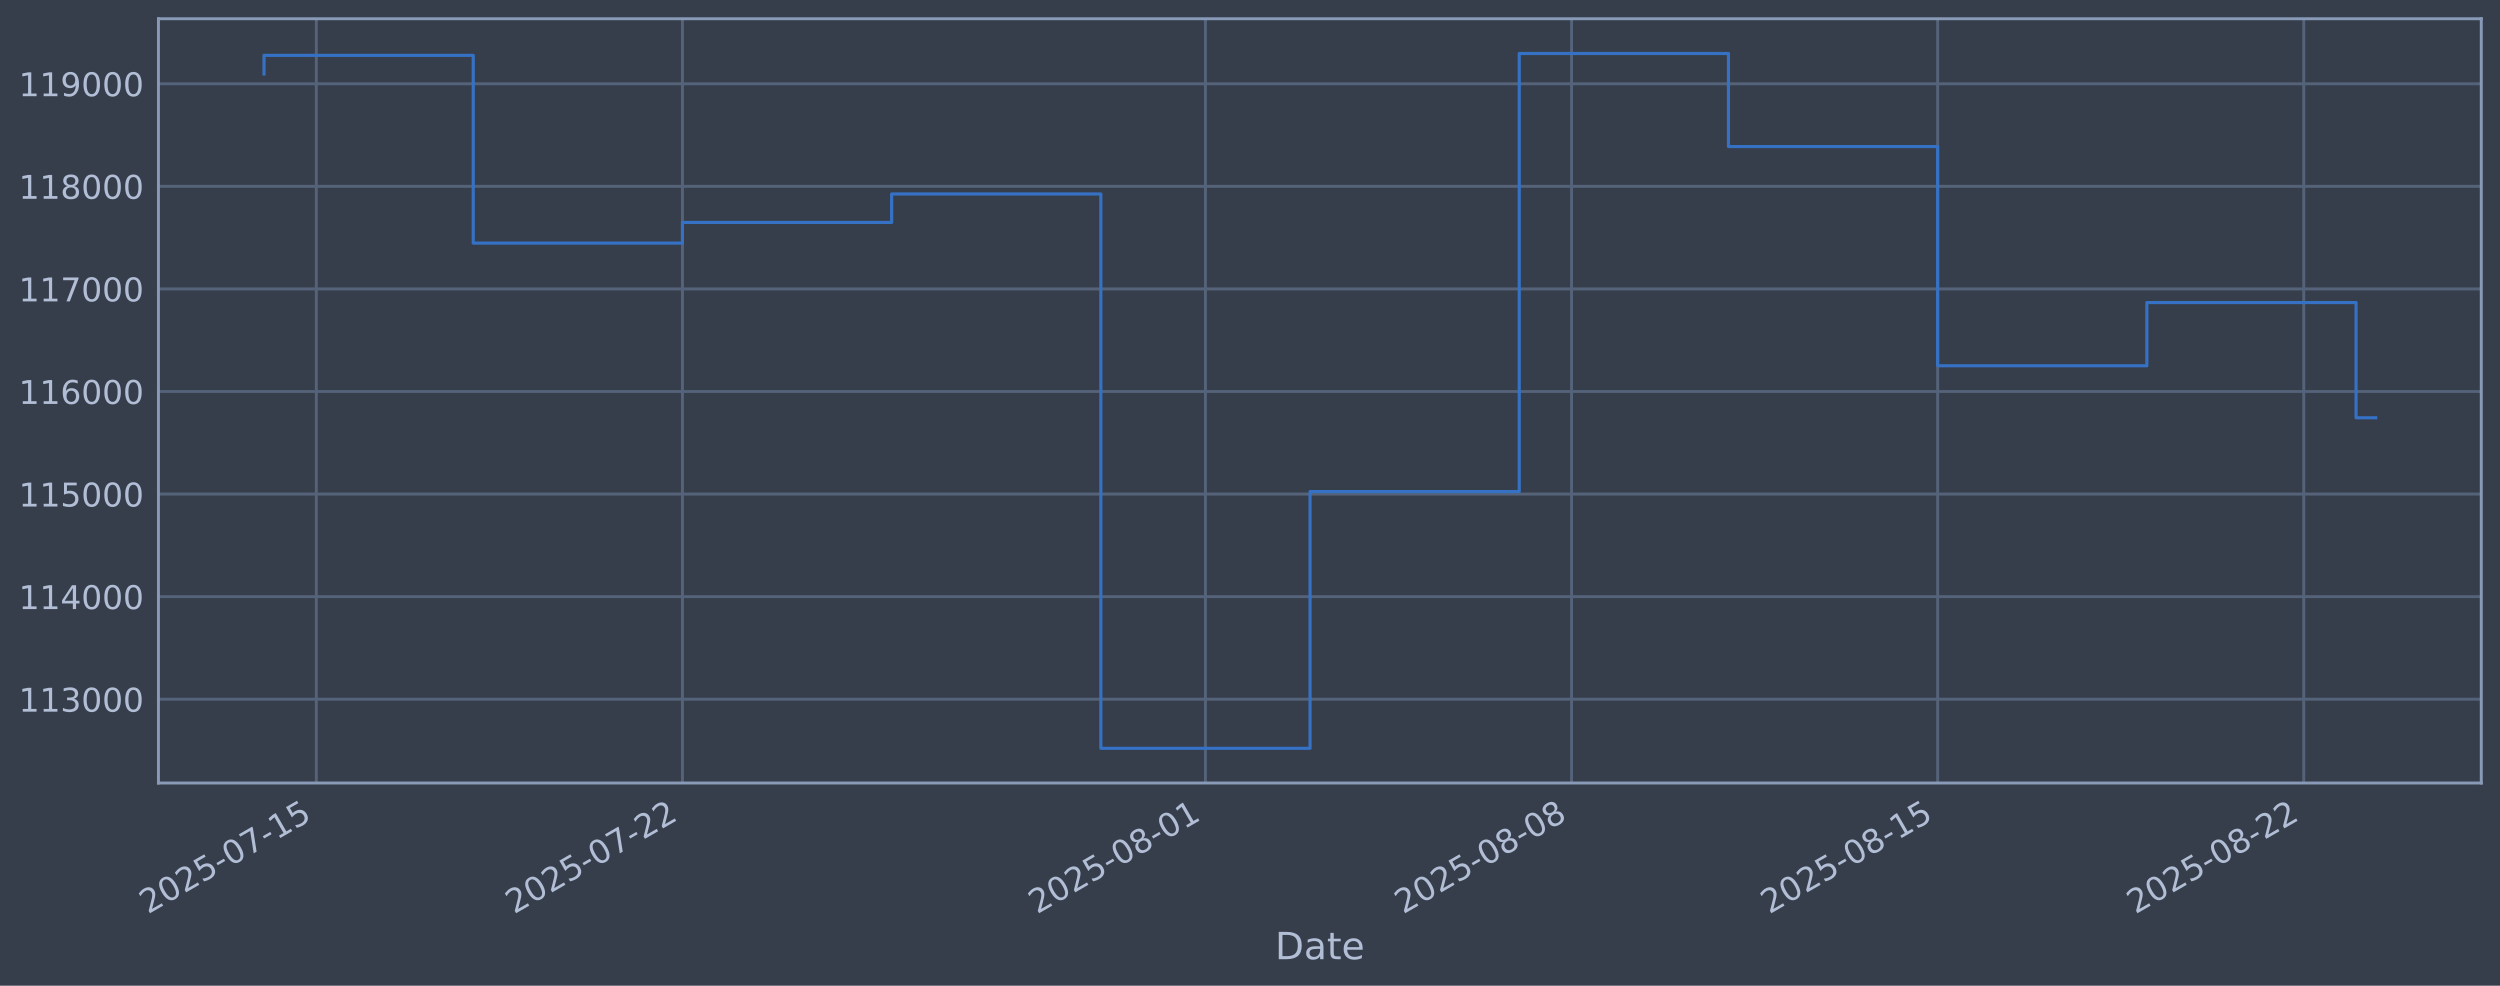
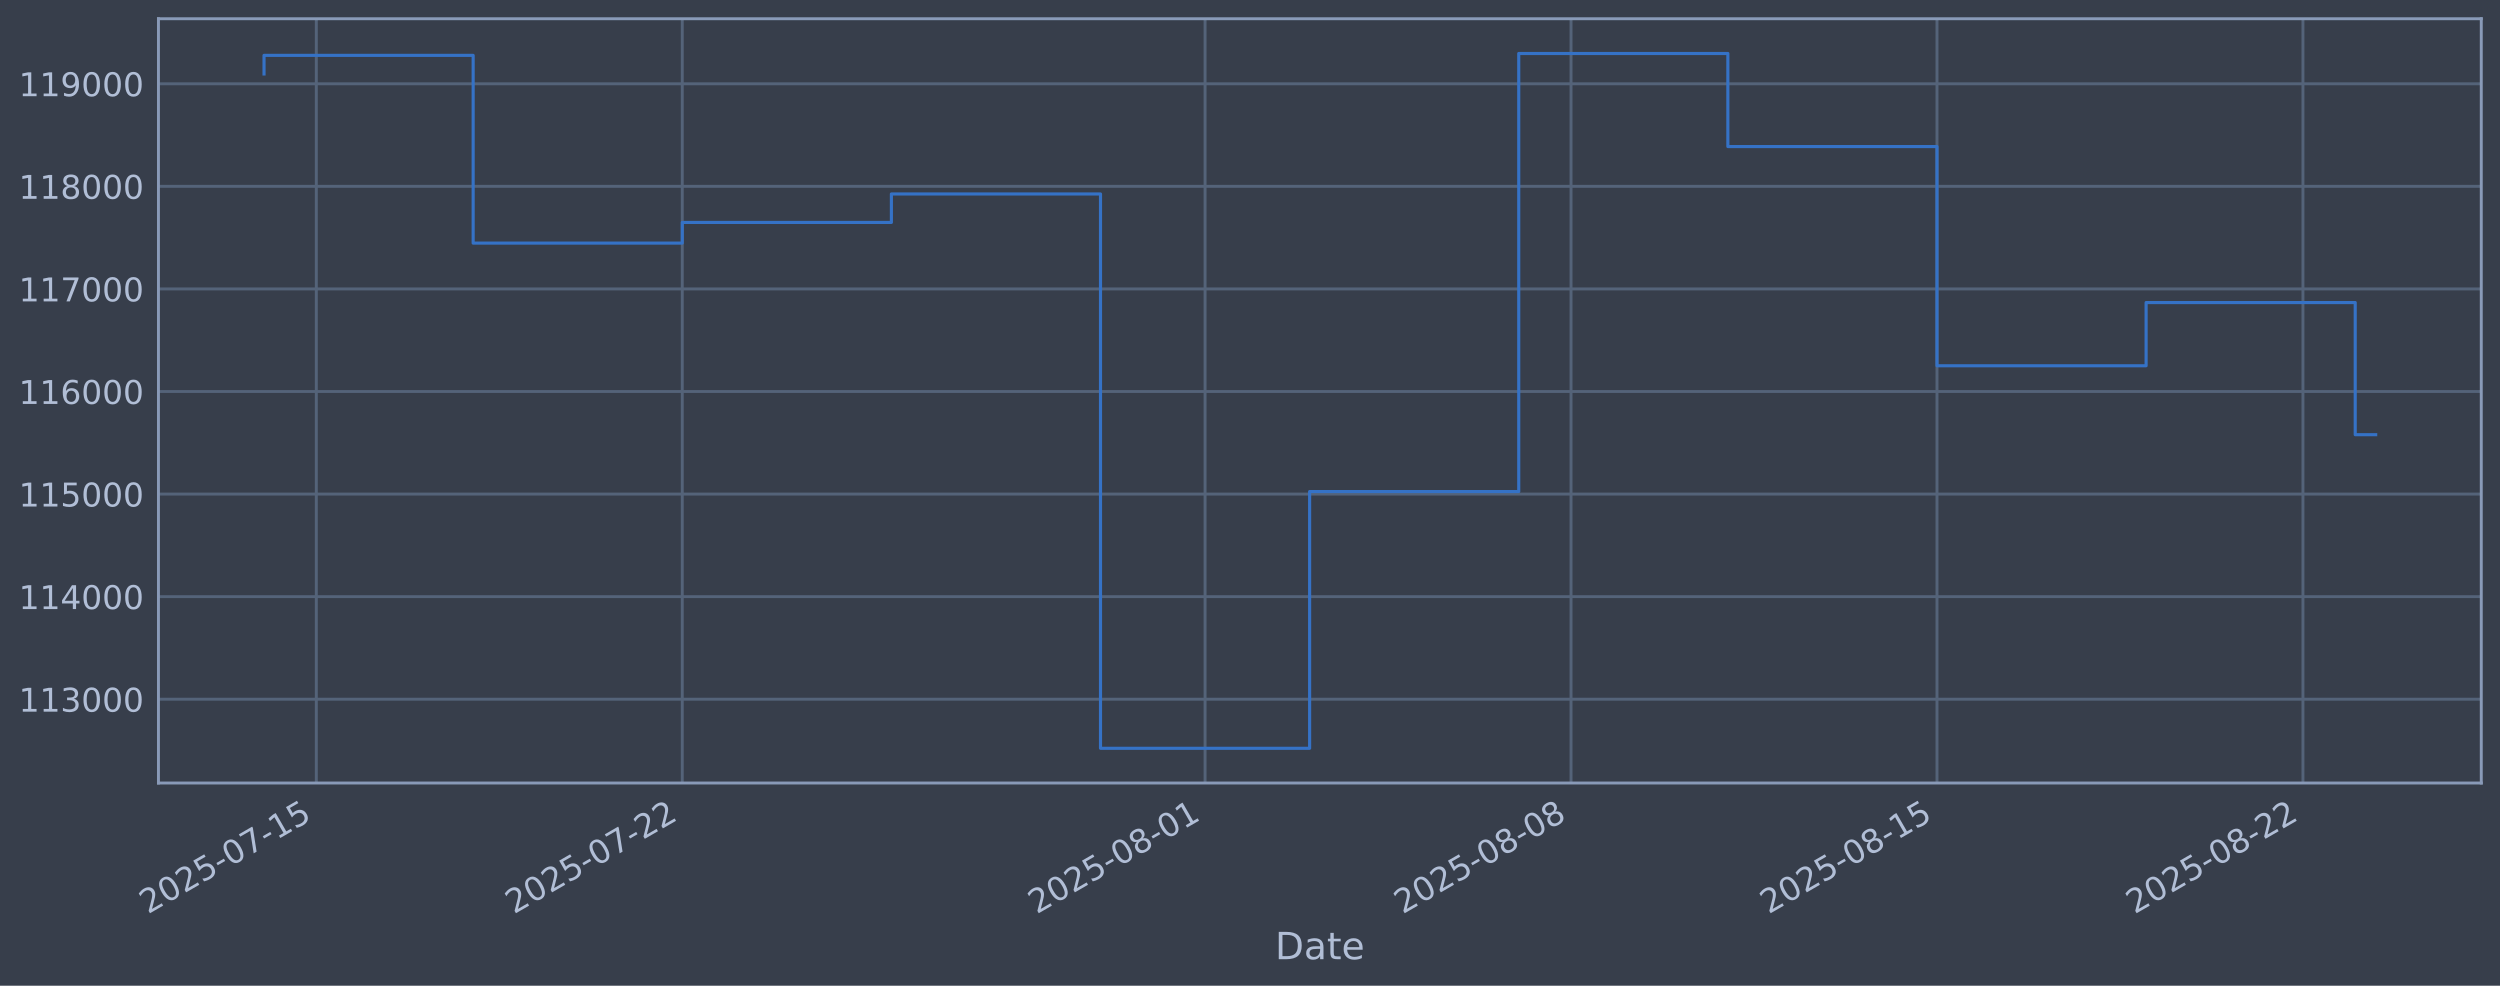
<svg xmlns="http://www.w3.org/2000/svg" xmlns:xlink="http://www.w3.org/1999/xlink" width="960.9pt" height="378.87pt" viewBox="0 0 960.9 378.87" version="1.1">
  <defs>
    <style type="text/css">*{stroke-linejoin: round; stroke-linecap: butt}</style>
  </defs>
  <g id="figure_1">
    <g id="patch_1">
      <path d="M 0 378.87  L 960.9 378.87  L 960.9 0  L 0 0  z " style="fill: #373e4b" />
    </g>
    <g id="axes_1">
      <g id="patch_2">
        <path d="M 60.901 300.96  L 953.701 300.96  L 953.701 7.2  L 60.901 7.2  z " style="fill: #373e4b" />
      </g>
      <g id="matplotlib.axis_1">
        <g id="xtick_1">
          <g id="line2d_1">
-             <path d="M 121.585 300.96  L 121.585 7.2  " clip-path="url(#p448d1de569)" style="fill: none; stroke: #546379; stroke-width: 1.12; stroke-linecap: square" />
+             <path d="M 121.577 300.96  L 121.577 7.2  " clip-path="url(#pa20d3a90a7)" style="fill: none; stroke: #546379; stroke-width: 1.12; stroke-linecap: square" />
          </g>
          <g id="line2d_2" />
          <g id="text_1">
-             <g style="fill: #b1bed6" transform="translate(56.85911 351.4642) rotate(-30) scale(0.126 -0.126)">
+             <g style="fill: #b1bed6" transform="translate(56.85107 351.4642) rotate(-30) scale(0.126 -0.126)">
              <defs>
                <path id="DejaVuSans-32" d="M 1228 531  L 3431 531  L 3431 0  L 469 0  L 469 531  Q 828 903 1448 1529  Q 2069 2156 2228 2338  Q 2531 2678 2651 2914  Q 2772 3150 2772 3378  Q 2772 3750 2511 3984  Q 2250 4219 1831 4219  Q 1534 4219 1204 4116  Q 875 4013 500 3803  L 500 4441  Q 881 4594 1212 4672  Q 1544 4750 1819 4750  Q 2544 4750 2975 4387  Q 3406 4025 3406 3419  Q 3406 3131 3298 2873  Q 3191 2616 2906 2266  Q 2828 2175 2409 1742  Q 1991 1309 1228 531  z " transform="scale(0.015625)" />
                <path id="DejaVuSans-30" d="M 2034 4250  Q 1547 4250 1301 3770  Q 1056 3291 1056 2328  Q 1056 1369 1301 889  Q 1547 409 2034 409  Q 2525 409 2770 889  Q 3016 1369 3016 2328  Q 3016 3291 2770 3770  Q 2525 4250 2034 4250  z M 2034 4750  Q 2819 4750 3233 4129  Q 3647 3509 3647 2328  Q 3647 1150 3233 529  Q 2819 -91 2034 -91  Q 1250 -91 836 529  Q 422 1150 422 2328  Q 422 3509 836 4129  Q 1250 4750 2034 4750  z " transform="scale(0.015625)" />
                <path id="DejaVuSans-35" d="M 691 4666  L 3169 4666  L 3169 4134  L 1269 4134  L 1269 2991  Q 1406 3038 1543 3061  Q 1681 3084 1819 3084  Q 2600 3084 3056 2656  Q 3513 2228 3513 1497  Q 3513 744 3044 326  Q 2575 -91 1722 -91  Q 1428 -91 1123 -41  Q 819 9 494 109  L 494 744  Q 775 591 1075 516  Q 1375 441 1709 441  Q 2250 441 2565 725  Q 2881 1009 2881 1497  Q 2881 1984 2565 2268  Q 2250 2553 1709 2553  Q 1456 2553 1204 2497  Q 953 2441 691 2322  L 691 4666  z " transform="scale(0.015625)" />
                <path id="DejaVuSans-2d" d="M 313 2009  L 1997 2009  L 1997 1497  L 313 1497  L 313 2009  z " transform="scale(0.015625)" />
                <path id="DejaVuSans-37" d="M 525 4666  L 3525 4666  L 3525 4397  L 1831 0  L 1172 0  L 2766 4134  L 525 4134  L 525 4666  z " transform="scale(0.015625)" />
                <path id="DejaVuSans-31" d="M 794 531  L 1825 531  L 1825 4091  L 703 3866  L 703 4441  L 1819 4666  L 2450 4666  L 2450 531  L 3481 531  L 3481 0  L 794 0  L 794 531  z " transform="scale(0.015625)" />
              </defs>
              <use xlink:href="#DejaVuSans-32" />
              <use xlink:href="#DejaVuSans-30" transform="translate(63.62305 0)" />
              <use xlink:href="#DejaVuSans-32" transform="translate(127.2461 0)" />
              <use xlink:href="#DejaVuSans-35" transform="translate(190.8691 0)" />
              <use xlink:href="#DejaVuSans-2d" transform="translate(254.4922 0)" />
              <use xlink:href="#DejaVuSans-30" transform="translate(290.5762 0)" />
              <use xlink:href="#DejaVuSans-37" transform="translate(354.1992 0)" />
              <use xlink:href="#DejaVuSans-2d" transform="translate(417.8223 0)" />
              <use xlink:href="#DejaVuSans-31" transform="translate(453.9062 0)" />
              <use xlink:href="#DejaVuSans-35" transform="translate(517.5293 0)" />
            </g>
          </g>
        </g>
        <g id="xtick_2">
          <g id="line2d_3">
-             <path d="M 262.301 300.96  L 262.301 7.2  " clip-path="url(#p448d1de569)" style="fill: none; stroke: #546379; stroke-width: 1.12; stroke-linecap: square" />
+             <path d="M 262.236 300.96  L 262.236 7.2  " clip-path="url(#pa20d3a90a7)" style="fill: none; stroke: #546379; stroke-width: 1.12; stroke-linecap: square" />
          </g>
          <g id="line2d_4" />
          <g id="text_2">
-             <g style="fill: #b1bed6" transform="translate(197.5752 351.4642) rotate(-30) scale(0.126 -0.126)">
+             <g style="fill: #b1bed6" transform="translate(197.5109 351.4642) rotate(-30) scale(0.126 -0.126)">
              <use xlink:href="#DejaVuSans-32" />
              <use xlink:href="#DejaVuSans-30" transform="translate(63.62305 0)" />
              <use xlink:href="#DejaVuSans-32" transform="translate(127.2461 0)" />
              <use xlink:href="#DejaVuSans-35" transform="translate(190.8691 0)" />
              <use xlink:href="#DejaVuSans-2d" transform="translate(254.4922 0)" />
              <use xlink:href="#DejaVuSans-30" transform="translate(290.5762 0)" />
              <use xlink:href="#DejaVuSans-37" transform="translate(354.1992 0)" />
              <use xlink:href="#DejaVuSans-2d" transform="translate(417.8223 0)" />
              <use xlink:href="#DejaVuSans-32" transform="translate(453.9062 0)" />
              <use xlink:href="#DejaVuSans-32" transform="translate(517.5293 0)" />
            </g>
          </g>
        </g>
        <g id="xtick_3">
          <g id="line2d_5">
-             <path d="M 463.324 300.96  L 463.324 7.2  " clip-path="url(#p448d1de569)" style="fill: none; stroke: #546379; stroke-width: 1.12; stroke-linecap: square" />
+             <path d="M 463.179 300.96  L 463.179 7.2  " clip-path="url(#pa20d3a90a7)" style="fill: none; stroke: #546379; stroke-width: 1.12; stroke-linecap: square" />
          </g>
          <g id="line2d_6" />
          <g id="text_3">
-             <g style="fill: #b1bed6" transform="translate(398.5983 351.4642) rotate(-30) scale(0.126 -0.126)">
+             <g style="fill: #b1bed6" transform="translate(398.4535 351.4642) rotate(-30) scale(0.126 -0.126)">
              <defs>
                <path id="DejaVuSans-38" d="M 2034 2216  Q 1584 2216 1326 1975  Q 1069 1734 1069 1313  Q 1069 891 1326 650  Q 1584 409 2034 409  Q 2484 409 2743 651  Q 3003 894 3003 1313  Q 3003 1734 2745 1975  Q 2488 2216 2034 2216  z M 1403 2484  Q 997 2584 770 2862  Q 544 3141 544 3541  Q 544 4100 942 4425  Q 1341 4750 2034 4750  Q 2731 4750 3128 4425  Q 3525 4100 3525 3541  Q 3525 3141 3298 2862  Q 3072 2584 2669 2484  Q 3125 2378 3379 2068  Q 3634 1759 3634 1313  Q 3634 634 3220 271  Q 2806 -91 2034 -91  Q 1263 -91 848 271  Q 434 634 434 1313  Q 434 1759 690 2068  Q 947 2378 1403 2484  z M 1172 3481  Q 1172 3119 1398 2916  Q 1625 2713 2034 2713  Q 2441 2713 2670 2916  Q 2900 3119 2900 3481  Q 2900 3844 2670 4047  Q 2441 4250 2034 4250  Q 1625 4250 1398 4047  Q 1172 3844 1172 3481  z " transform="scale(0.015625)" />
              </defs>
              <use xlink:href="#DejaVuSans-32" />
              <use xlink:href="#DejaVuSans-30" transform="translate(63.62305 0)" />
              <use xlink:href="#DejaVuSans-32" transform="translate(127.2461 0)" />
              <use xlink:href="#DejaVuSans-35" transform="translate(190.8691 0)" />
              <use xlink:href="#DejaVuSans-2d" transform="translate(254.4922 0)" />
              <use xlink:href="#DejaVuSans-30" transform="translate(290.5762 0)" />
              <use xlink:href="#DejaVuSans-38" transform="translate(354.1992 0)" />
              <use xlink:href="#DejaVuSans-2d" transform="translate(417.8223 0)" />
              <use xlink:href="#DejaVuSans-30" transform="translate(453.9062 0)" />
              <use xlink:href="#DejaVuSans-31" transform="translate(517.5293 0)" />
            </g>
          </g>
        </g>
        <g id="xtick_4">
          <g id="line2d_7">
-             <path d="M 604.04 300.96  L 604.04 7.2  " clip-path="url(#p448d1de569)" style="fill: none; stroke: #546379; stroke-width: 1.12; stroke-linecap: square" />
+             <path d="M 603.839 300.96  L 603.839 7.2  " clip-path="url(#pa20d3a90a7)" style="fill: none; stroke: #546379; stroke-width: 1.12; stroke-linecap: square" />
          </g>
          <g id="line2d_8" />
          <g id="text_4">
-             <g style="fill: #b1bed6" transform="translate(539.3144 351.4642) rotate(-30) scale(0.126 -0.126)">
+             <g style="fill: #b1bed6" transform="translate(539.1133 351.4642) rotate(-30) scale(0.126 -0.126)">
              <use xlink:href="#DejaVuSans-32" />
              <use xlink:href="#DejaVuSans-30" transform="translate(63.62305 0)" />
              <use xlink:href="#DejaVuSans-32" transform="translate(127.2461 0)" />
              <use xlink:href="#DejaVuSans-35" transform="translate(190.8691 0)" />
              <use xlink:href="#DejaVuSans-2d" transform="translate(254.4922 0)" />
              <use xlink:href="#DejaVuSans-30" transform="translate(290.5762 0)" />
              <use xlink:href="#DejaVuSans-38" transform="translate(354.1992 0)" />
              <use xlink:href="#DejaVuSans-2d" transform="translate(417.8223 0)" />
              <use xlink:href="#DejaVuSans-30" transform="translate(453.9062 0)" />
              <use xlink:href="#DejaVuSans-38" transform="translate(517.5293 0)" />
            </g>
          </g>
        </g>
        <g id="xtick_5">
          <g id="line2d_9">
-             <path d="M 744.756 300.96  L 744.756 7.2  " clip-path="url(#p448d1de569)" style="fill: none; stroke: #546379; stroke-width: 1.12; stroke-linecap: square" />
+             <path d="M 744.499 300.96  L 744.499 7.2  " clip-path="url(#pa20d3a90a7)" style="fill: none; stroke: #546379; stroke-width: 1.12; stroke-linecap: square" />
          </g>
          <g id="line2d_10" />
          <g id="text_5">
-             <g style="fill: #b1bed6" transform="translate(680.0305 351.4642) rotate(-30) scale(0.126 -0.126)">
+             <g style="fill: #b1bed6" transform="translate(679.7731 351.4642) rotate(-30) scale(0.126 -0.126)">
              <use xlink:href="#DejaVuSans-32" />
              <use xlink:href="#DejaVuSans-30" transform="translate(63.62305 0)" />
              <use xlink:href="#DejaVuSans-32" transform="translate(127.2461 0)" />
              <use xlink:href="#DejaVuSans-35" transform="translate(190.8691 0)" />
              <use xlink:href="#DejaVuSans-2d" transform="translate(254.4922 0)" />
              <use xlink:href="#DejaVuSans-30" transform="translate(290.5762 0)" />
              <use xlink:href="#DejaVuSans-38" transform="translate(354.1992 0)" />
              <use xlink:href="#DejaVuSans-2d" transform="translate(417.8223 0)" />
              <use xlink:href="#DejaVuSans-31" transform="translate(453.9062 0)" />
              <use xlink:href="#DejaVuSans-35" transform="translate(517.5293 0)" />
            </g>
          </g>
        </g>
        <g id="xtick_6">
          <g id="line2d_11">
-             <path d="M 885.472 300.96  L 885.472 7.2  " clip-path="url(#p448d1de569)" style="fill: none; stroke: #546379; stroke-width: 1.12; stroke-linecap: square" />
+             <path d="M 885.158 300.96  L 885.158 7.2  " clip-path="url(#pa20d3a90a7)" style="fill: none; stroke: #546379; stroke-width: 1.12; stroke-linecap: square" />
          </g>
          <g id="line2d_12" />
          <g id="text_6">
-             <g style="fill: #b1bed6" transform="translate(820.7467 351.4642) rotate(-30) scale(0.126 -0.126)">
+             <g style="fill: #b1bed6" transform="translate(820.4329 351.4642) rotate(-30) scale(0.126 -0.126)">
              <use xlink:href="#DejaVuSans-32" />
              <use xlink:href="#DejaVuSans-30" transform="translate(63.62305 0)" />
              <use xlink:href="#DejaVuSans-32" transform="translate(127.2461 0)" />
              <use xlink:href="#DejaVuSans-35" transform="translate(190.8691 0)" />
              <use xlink:href="#DejaVuSans-2d" transform="translate(254.4922 0)" />
              <use xlink:href="#DejaVuSans-30" transform="translate(290.5762 0)" />
              <use xlink:href="#DejaVuSans-38" transform="translate(354.1992 0)" />
              <use xlink:href="#DejaVuSans-2d" transform="translate(417.8223 0)" />
              <use xlink:href="#DejaVuSans-32" transform="translate(453.9062 0)" />
              <use xlink:href="#DejaVuSans-32" transform="translate(517.5293 0)" />
            </g>
          </g>
        </g>
        <g id="text_7">
          <g style="fill: #b1bed6" transform="translate(490.0914 368.6753) scale(0.144 -0.144)">
            <defs>
              <path id="DejaVuSans-44" d="M 1259 4147  L 1259 519  L 2022 519  Q 2988 519 3436 956  Q 3884 1394 3884 2338  Q 3884 3275 3436 3711  Q 2988 4147 2022 4147  L 1259 4147  z M 628 4666  L 1925 4666  Q 3281 4666 3915 4102  Q 4550 3538 4550 2338  Q 4550 1131 3912 565  Q 3275 0 1925 0  L 628 0  L 628 4666  z " transform="scale(0.015625)" />
              <path id="DejaVuSans-61" d="M 2194 1759  Q 1497 1759 1228 1600  Q 959 1441 959 1056  Q 959 750 1161 570  Q 1363 391 1709 391  Q 2188 391 2477 730  Q 2766 1069 2766 1631  L 2766 1759  L 2194 1759  z M 3341 1997  L 3341 0  L 2766 0  L 2766 531  Q 2569 213 2275 61  Q 1981 -91 1556 -91  Q 1019 -91 701 211  Q 384 513 384 1019  Q 384 1609 779 1909  Q 1175 2209 1959 2209  L 2766 2209  L 2766 2266  Q 2766 2663 2505 2880  Q 2244 3097 1772 3097  Q 1472 3097 1187 3025  Q 903 2953 641 2809  L 641 3341  Q 956 3463 1253 3523  Q 1550 3584 1831 3584  Q 2591 3584 2966 3190  Q 3341 2797 3341 1997  z " transform="scale(0.015625)" />
              <path id="DejaVuSans-74" d="M 1172 4494  L 1172 3500  L 2356 3500  L 2356 3053  L 1172 3053  L 1172 1153  Q 1172 725 1289 603  Q 1406 481 1766 481  L 2356 481  L 2356 0  L 1766 0  Q 1100 0 847 248  Q 594 497 594 1153  L 594 3053  L 172 3053  L 172 3500  L 594 3500  L 594 4494  L 1172 4494  z " transform="scale(0.015625)" />
              <path id="DejaVuSans-65" d="M 3597 1894  L 3597 1613  L 953 1613  Q 991 1019 1311 708  Q 1631 397 2203 397  Q 2534 397 2845 478  Q 3156 559 3463 722  L 3463 178  Q 3153 47 2828 -22  Q 2503 -91 2169 -91  Q 1331 -91 842 396  Q 353 884 353 1716  Q 353 2575 817 3079  Q 1281 3584 2069 3584  Q 2775 3584 3186 3129  Q 3597 2675 3597 1894  z M 3022 2063  Q 3016 2534 2758 2815  Q 2500 3097 2075 3097  Q 1594 3097 1305 2825  Q 1016 2553 972 2059  L 3022 2063  z " transform="scale(0.015625)" />
            </defs>
            <use xlink:href="#DejaVuSans-44" />
            <use xlink:href="#DejaVuSans-61" transform="translate(77.00195 0)" />
            <use xlink:href="#DejaVuSans-74" transform="translate(138.2812 0)" />
            <use xlink:href="#DejaVuSans-65" transform="translate(177.4902 0)" />
          </g>
        </g>
      </g>
      <g id="matplotlib.axis_2">
        <g id="ytick_1">
          <g id="line2d_13">
-             <path d="M 60.901 268.75  L 953.701 268.75  " clip-path="url(#p448d1de569)" style="fill: none; stroke: #546379; stroke-width: 1.12; stroke-linecap: square" />
+             <path d="M 60.901 268.75  L 953.701 268.75  " clip-path="url(#pa20d3a90a7)" style="fill: none; stroke: #546379; stroke-width: 1.12; stroke-linecap: square" />
          </g>
          <g id="line2d_14" />
          <g id="text_8">
            <g style="fill: #b1bed6" transform="translate(7.2 273.5373) scale(0.126 -0.126)">
              <defs>
                <path id="DejaVuSans-33" d="M 2597 2516  Q 3050 2419 3304 2112  Q 3559 1806 3559 1356  Q 3559 666 3084 287  Q 2609 -91 1734 -91  Q 1441 -91 1130 -33  Q 819 25 488 141  L 488 750  Q 750 597 1062 519  Q 1375 441 1716 441  Q 2309 441 2620 675  Q 2931 909 2931 1356  Q 2931 1769 2642 2001  Q 2353 2234 1838 2234  L 1294 2234  L 1294 2753  L 1863 2753  Q 2328 2753 2575 2939  Q 2822 3125 2822 3475  Q 2822 3834 2567 4026  Q 2313 4219 1838 4219  Q 1578 4219 1281 4162  Q 984 4106 628 3988  L 628 4550  Q 988 4650 1302 4700  Q 1616 4750 1894 4750  Q 2613 4750 3031 4423  Q 3450 4097 3450 3541  Q 3450 3153 3228 2886  Q 3006 2619 2597 2516  z " transform="scale(0.015625)" />
              </defs>
              <use xlink:href="#DejaVuSans-31" />
              <use xlink:href="#DejaVuSans-31" transform="translate(63.62305 0)" />
              <use xlink:href="#DejaVuSans-33" transform="translate(127.2461 0)" />
              <use xlink:href="#DejaVuSans-30" transform="translate(190.8691 0)" />
              <use xlink:href="#DejaVuSans-30" transform="translate(254.4922 0)" />
              <use xlink:href="#DejaVuSans-30" transform="translate(318.1152 0)" />
            </g>
          </g>
        </g>
        <g id="ytick_2">
          <g id="line2d_15">
-             <path d="M 60.901 229.325  L 953.701 229.325  " clip-path="url(#p448d1de569)" style="fill: none; stroke: #546379; stroke-width: 1.12; stroke-linecap: square" />
+             <path d="M 60.901 229.325  L 953.701 229.325  " clip-path="url(#pa20d3a90a7)" style="fill: none; stroke: #546379; stroke-width: 1.12; stroke-linecap: square" />
          </g>
          <g id="line2d_16" />
          <g id="text_9">
            <g style="fill: #b1bed6" transform="translate(7.2 234.1122) scale(0.126 -0.126)">
              <defs>
                <path id="DejaVuSans-34" d="M 2419 4116  L 825 1625  L 2419 1625  L 2419 4116  z M 2253 4666  L 3047 4666  L 3047 1625  L 3713 1625  L 3713 1100  L 3047 1100  L 3047 0  L 2419 0  L 2419 1100  L 313 1100  L 313 1709  L 2253 4666  z " transform="scale(0.015625)" />
              </defs>
              <use xlink:href="#DejaVuSans-31" />
              <use xlink:href="#DejaVuSans-31" transform="translate(63.62305 0)" />
              <use xlink:href="#DejaVuSans-34" transform="translate(127.2461 0)" />
              <use xlink:href="#DejaVuSans-30" transform="translate(190.8691 0)" />
              <use xlink:href="#DejaVuSans-30" transform="translate(254.4922 0)" />
              <use xlink:href="#DejaVuSans-30" transform="translate(318.1152 0)" />
            </g>
          </g>
        </g>
        <g id="ytick_3">
          <g id="line2d_17">
-             <path d="M 60.901 189.9  L 953.701 189.9  " clip-path="url(#p448d1de569)" style="fill: none; stroke: #546379; stroke-width: 1.12; stroke-linecap: square" />
+             <path d="M 60.901 189.9  L 953.701 189.9  " clip-path="url(#pa20d3a90a7)" style="fill: none; stroke: #546379; stroke-width: 1.12; stroke-linecap: square" />
          </g>
          <g id="line2d_18" />
          <g id="text_10">
            <g style="fill: #b1bed6" transform="translate(7.2 194.6871) scale(0.126 -0.126)">
              <use xlink:href="#DejaVuSans-31" />
              <use xlink:href="#DejaVuSans-31" transform="translate(63.62305 0)" />
              <use xlink:href="#DejaVuSans-35" transform="translate(127.2461 0)" />
              <use xlink:href="#DejaVuSans-30" transform="translate(190.8691 0)" />
              <use xlink:href="#DejaVuSans-30" transform="translate(254.4922 0)" />
              <use xlink:href="#DejaVuSans-30" transform="translate(318.1152 0)" />
            </g>
          </g>
        </g>
        <g id="ytick_4">
          <g id="line2d_19">
-             <path d="M 60.901 150.475  L 953.701 150.475  " clip-path="url(#p448d1de569)" style="fill: none; stroke: #546379; stroke-width: 1.12; stroke-linecap: square" />
+             <path d="M 60.901 150.475  L 953.701 150.475  " clip-path="url(#pa20d3a90a7)" style="fill: none; stroke: #546379; stroke-width: 1.12; stroke-linecap: square" />
          </g>
          <g id="line2d_20" />
          <g id="text_11">
            <g style="fill: #b1bed6" transform="translate(7.2 155.262) scale(0.126 -0.126)">
              <defs>
                <path id="DejaVuSans-36" d="M 2113 2584  Q 1688 2584 1439 2293  Q 1191 2003 1191 1497  Q 1191 994 1439 701  Q 1688 409 2113 409  Q 2538 409 2786 701  Q 3034 994 3034 1497  Q 3034 2003 2786 2293  Q 2538 2584 2113 2584  z M 3366 4563  L 3366 3988  Q 3128 4100 2886 4159  Q 2644 4219 2406 4219  Q 1781 4219 1451 3797  Q 1122 3375 1075 2522  Q 1259 2794 1537 2939  Q 1816 3084 2150 3084  Q 2853 3084 3261 2657  Q 3669 2231 3669 1497  Q 3669 778 3244 343  Q 2819 -91 2113 -91  Q 1303 -91 875 529  Q 447 1150 447 2328  Q 447 3434 972 4092  Q 1497 4750 2381 4750  Q 2619 4750 2861 4703  Q 3103 4656 3366 4563  z " transform="scale(0.015625)" />
              </defs>
              <use xlink:href="#DejaVuSans-31" />
              <use xlink:href="#DejaVuSans-31" transform="translate(63.62305 0)" />
              <use xlink:href="#DejaVuSans-36" transform="translate(127.2461 0)" />
              <use xlink:href="#DejaVuSans-30" transform="translate(190.8691 0)" />
              <use xlink:href="#DejaVuSans-30" transform="translate(254.4922 0)" />
              <use xlink:href="#DejaVuSans-30" transform="translate(318.1152 0)" />
            </g>
          </g>
        </g>
        <g id="ytick_5">
          <g id="line2d_21">
-             <path d="M 60.901 111.05  L 953.701 111.05  " clip-path="url(#p448d1de569)" style="fill: none; stroke: #546379; stroke-width: 1.12; stroke-linecap: square" />
+             <path d="M 60.901 111.05  L 953.701 111.05  " clip-path="url(#pa20d3a90a7)" style="fill: none; stroke: #546379; stroke-width: 1.12; stroke-linecap: square" />
          </g>
          <g id="line2d_22" />
          <g id="text_12">
            <g style="fill: #b1bed6" transform="translate(7.2 115.8369) scale(0.126 -0.126)">
              <use xlink:href="#DejaVuSans-31" />
              <use xlink:href="#DejaVuSans-31" transform="translate(63.62305 0)" />
              <use xlink:href="#DejaVuSans-37" transform="translate(127.2461 0)" />
              <use xlink:href="#DejaVuSans-30" transform="translate(190.8691 0)" />
              <use xlink:href="#DejaVuSans-30" transform="translate(254.4922 0)" />
              <use xlink:href="#DejaVuSans-30" transform="translate(318.1152 0)" />
            </g>
          </g>
        </g>
        <g id="ytick_6">
          <g id="line2d_23">
-             <path d="M 60.901 71.625  L 953.701 71.625  " clip-path="url(#p448d1de569)" style="fill: none; stroke: #546379; stroke-width: 1.12; stroke-linecap: square" />
+             <path d="M 60.901 71.625  L 953.701 71.625  " clip-path="url(#pa20d3a90a7)" style="fill: none; stroke: #546379; stroke-width: 1.12; stroke-linecap: square" />
          </g>
          <g id="line2d_24" />
          <g id="text_13">
            <g style="fill: #b1bed6" transform="translate(7.2 76.4118) scale(0.126 -0.126)">
              <use xlink:href="#DejaVuSans-31" />
              <use xlink:href="#DejaVuSans-31" transform="translate(63.62305 0)" />
              <use xlink:href="#DejaVuSans-38" transform="translate(127.2461 0)" />
              <use xlink:href="#DejaVuSans-30" transform="translate(190.8691 0)" />
              <use xlink:href="#DejaVuSans-30" transform="translate(254.4922 0)" />
              <use xlink:href="#DejaVuSans-30" transform="translate(318.1152 0)" />
            </g>
          </g>
        </g>
        <g id="ytick_7">
          <g id="line2d_25">
-             <path d="M 60.901 32.2  L 953.701 32.2  " clip-path="url(#p448d1de569)" style="fill: none; stroke: #546379; stroke-width: 1.12; stroke-linecap: square" />
+             <path d="M 60.901 32.2  L 953.701 32.2  " clip-path="url(#pa20d3a90a7)" style="fill: none; stroke: #546379; stroke-width: 1.12; stroke-linecap: square" />
          </g>
          <g id="line2d_26" />
          <g id="text_14">
            <g style="fill: #b1bed6" transform="translate(7.2 36.9867) scale(0.126 -0.126)">
              <defs>
                <path id="DejaVuSans-39" d="M 703 97  L 703 672  Q 941 559 1184 500  Q 1428 441 1663 441  Q 2288 441 2617 861  Q 2947 1281 2994 2138  Q 2813 1869 2534 1725  Q 2256 1581 1919 1581  Q 1219 1581 811 2004  Q 403 2428 403 3163  Q 403 3881 828 4315  Q 1253 4750 1959 4750  Q 2769 4750 3195 4129  Q 3622 3509 3622 2328  Q 3622 1225 3098 567  Q 2575 -91 1691 -91  Q 1453 -91 1209 -44  Q 966 3 703 97  z M 1959 2075  Q 2384 2075 2632 2365  Q 2881 2656 2881 3163  Q 2881 3666 2632 3958  Q 2384 4250 1959 4250  Q 1534 4250 1286 3958  Q 1038 3666 1038 3163  Q 1038 2656 1286 2365  Q 1534 2075 1959 2075  z " transform="scale(0.015625)" />
              </defs>
              <use xlink:href="#DejaVuSans-31" />
              <use xlink:href="#DejaVuSans-31" transform="translate(63.62305 0)" />
              <use xlink:href="#DejaVuSans-39" transform="translate(127.2461 0)" />
              <use xlink:href="#DejaVuSans-30" transform="translate(190.8691 0)" />
              <use xlink:href="#DejaVuSans-30" transform="translate(254.4922 0)" />
              <use xlink:href="#DejaVuSans-30" transform="translate(318.1152 0)" />
            </g>
          </g>
        </g>
      </g>
      <g id="line2d_27">
-         <path d="M 101.482 28.439  L 101.482 21.285  L 181.892 21.285  L 181.892 93.435  L 262.301 93.435  L 262.301 85.489  L 342.71 85.489  L 342.71 74.56  L 423.119 74.56  L 423.119 287.607  L 503.528 287.607  L 503.528 188.936  L 583.938 188.936  L 583.938 20.553  L 664.347 20.553  L 664.347 56.332  L 744.756 56.332  L 744.756 140.575  L 825.165 140.575  L 825.165 116.295  L 905.574 116.295  L 905.574 160.57  L 913.119 160.57  " clip-path="url(#p448d1de569)" style="fill: none; stroke: #3572c6; stroke-width: 1.2; stroke-linecap: square" />
+         <path d="M 101.482 28.439  L 101.482 21.285  L 181.859 21.285  L 181.859 93.435  L 262.236 93.435  L 262.236 85.489  L 342.613 85.489  L 342.613 74.56  L 422.99 74.56  L 422.99 287.607  L 503.368 287.607  L 503.368 188.936  L 583.745 188.936  L 583.745 20.553  L 664.122 20.553  L 664.122 56.332  L 744.499 56.332  L 744.499 140.575  L 824.876 140.575  L 824.876 116.295  L 905.253 116.295  L 905.253 167.082  L 913.119 167.082  " clip-path="url(#pa20d3a90a7)" style="fill: none; stroke: #3572c6; stroke-width: 1.2; stroke-linecap: square" />
      </g>
      <g id="patch_3">
        <path d="M 60.901 300.96  L 60.901 7.2  " style="fill: none; stroke: #899ab8; stroke-width: 1.12; stroke-linejoin: miter; stroke-linecap: square" />
      </g>
      <g id="patch_4">
        <path d="M 953.701 300.96  L 953.701 7.2  " style="fill: none; stroke: #899ab8; stroke-width: 1.12; stroke-linejoin: miter; stroke-linecap: square" />
      </g>
      <g id="patch_5">
        <path d="M 60.901 300.96  L 953.701 300.96  " style="fill: none; stroke: #899ab8; stroke-width: 1.12; stroke-linejoin: miter; stroke-linecap: square" />
      </g>
      <g id="patch_6">
        <path d="M 60.901 7.2  L 953.701 7.2  " style="fill: none; stroke: #899ab8; stroke-width: 1.12; stroke-linejoin: miter; stroke-linecap: square" />
      </g>
    </g>
  </g>
  <defs>
-     <clipPath id="p448d1de569">
+     <clipPath id="pa20d3a90a7">
      <rect x="60.901" y="7.2" width="892.8" height="293.76" />
    </clipPath>
  </defs>
</svg>
